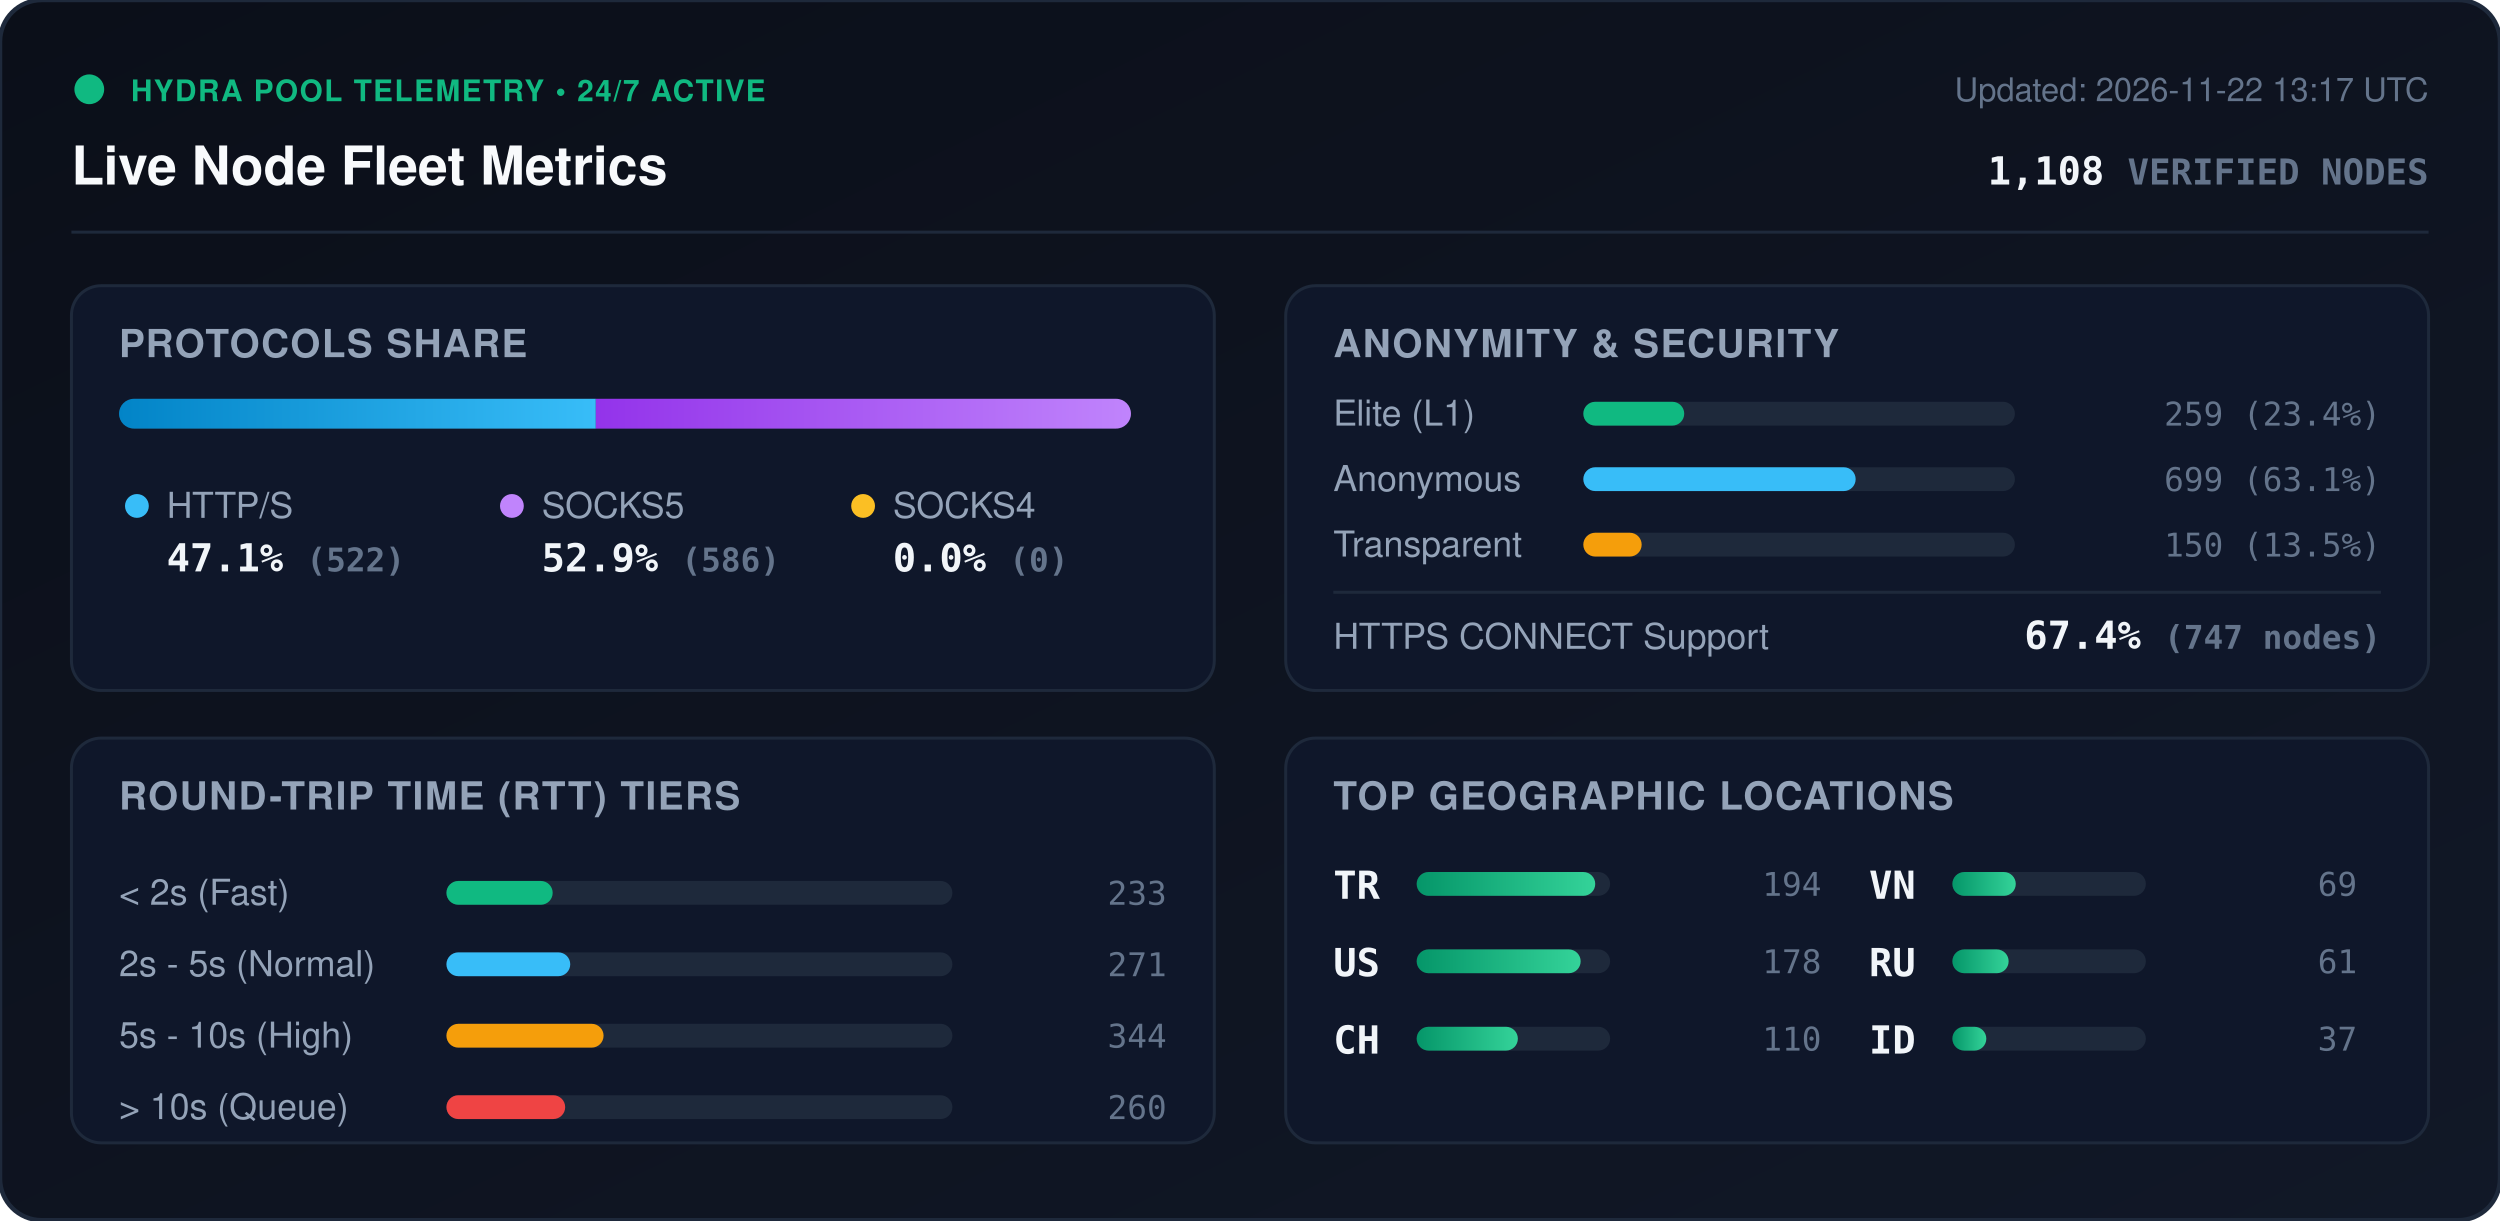
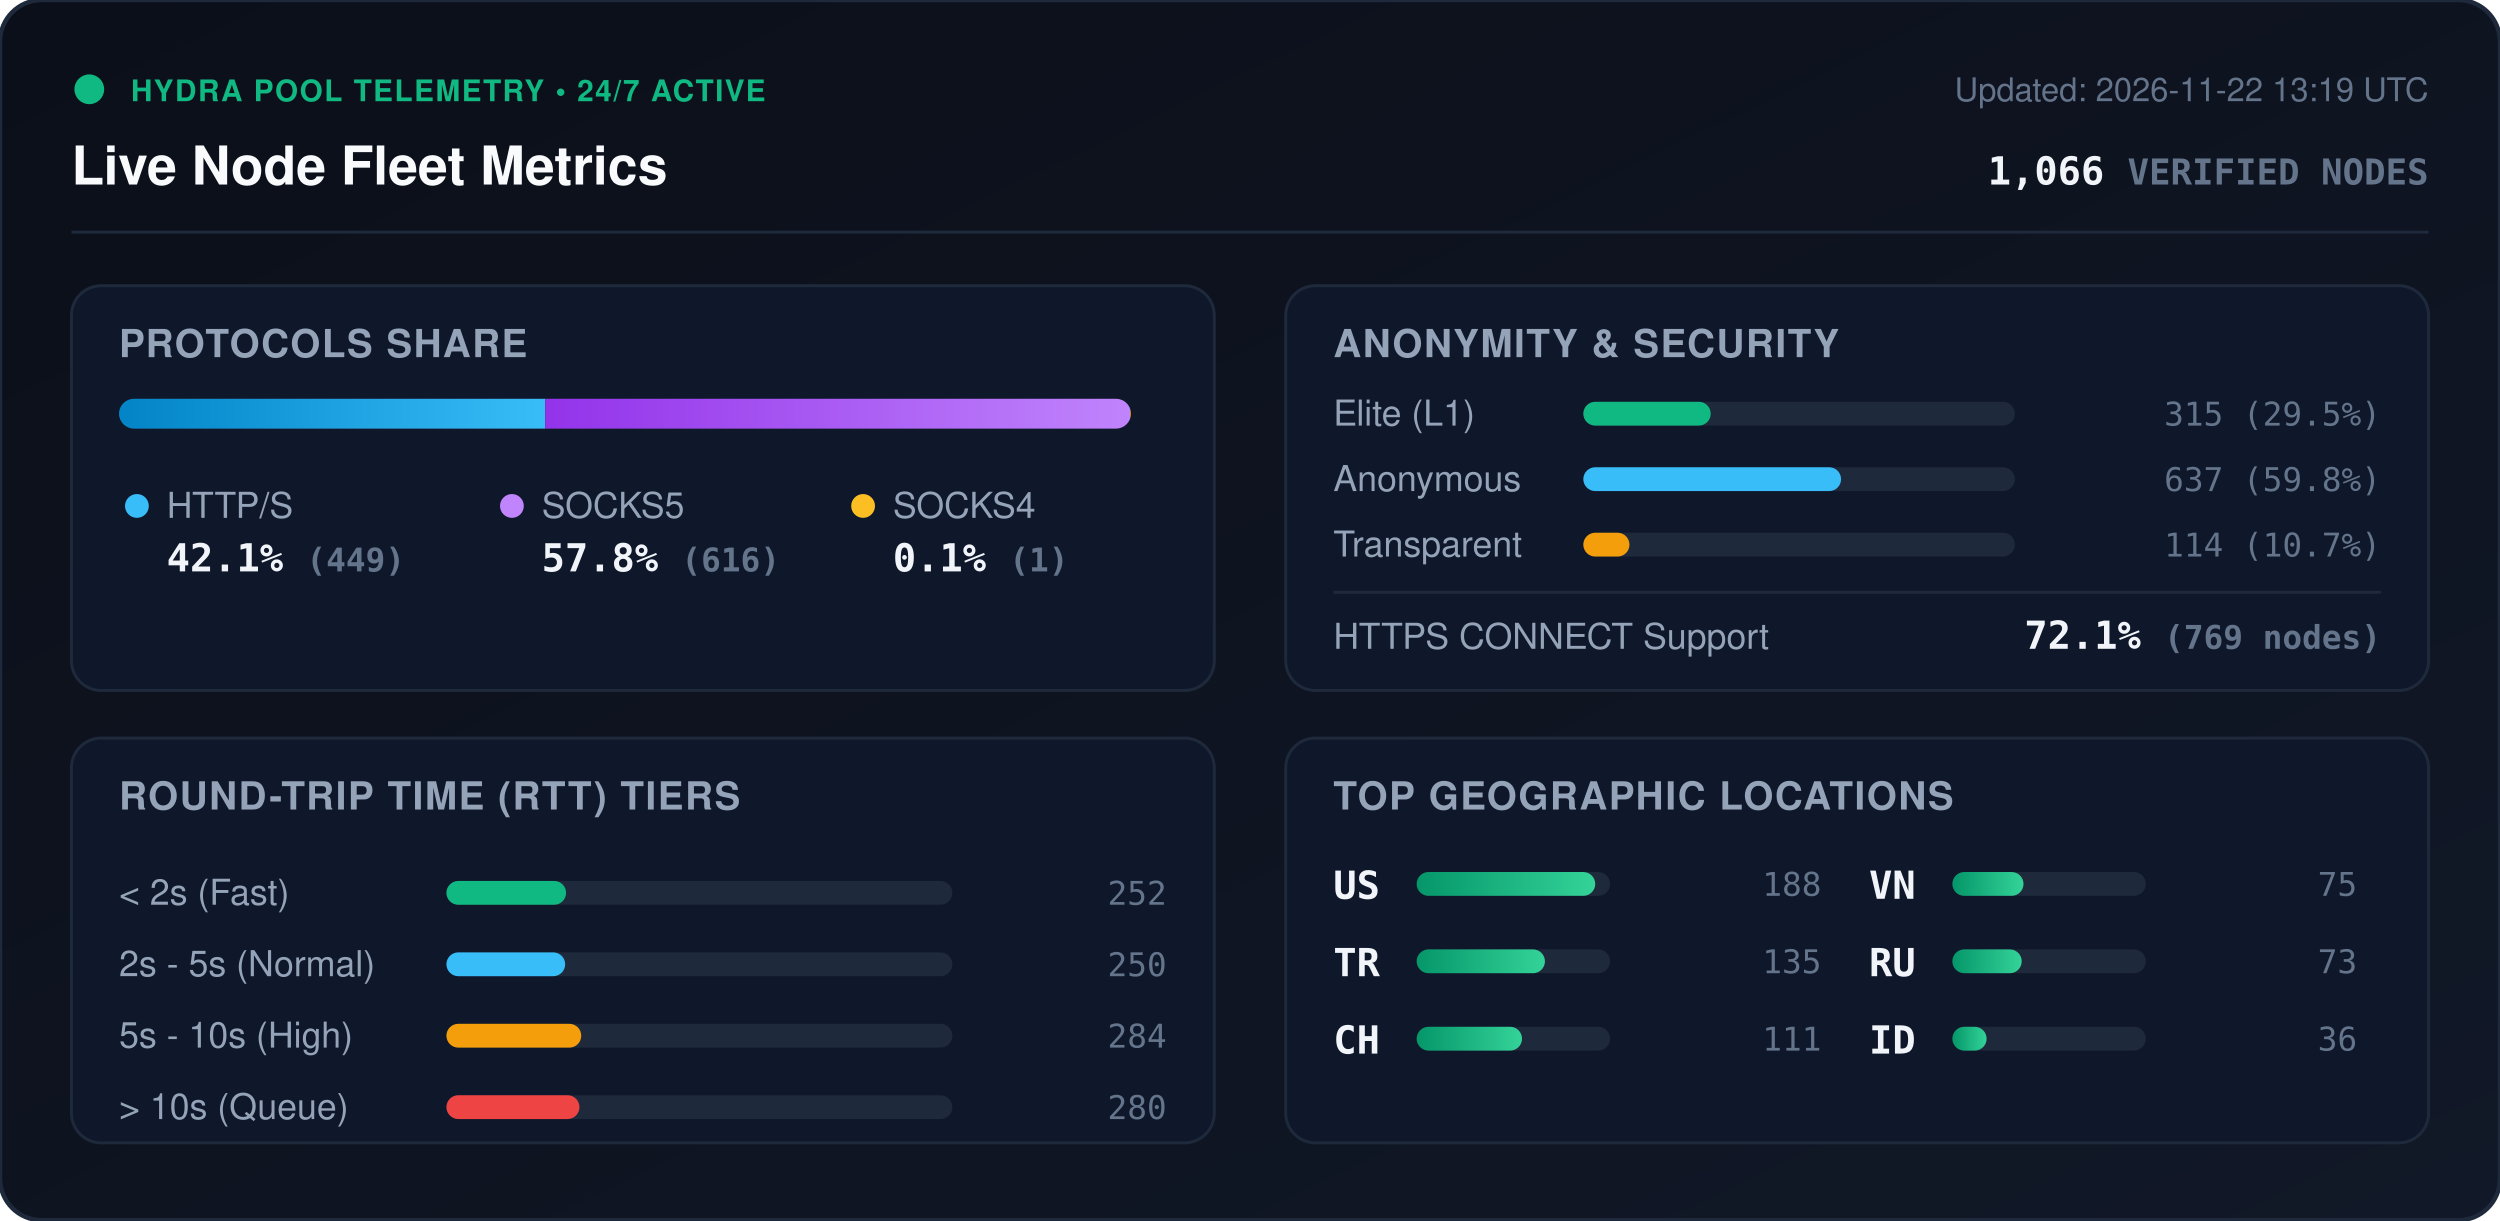
<svg xmlns="http://www.w3.org/2000/svg" viewBox="0 0 840 410" width="840" height="410" style="max-width: 100%; height: auto;">
  <defs>
    <linearGradient id="bg" x1="0%" y1="0%" x2="100%" y2="100%">
      <stop offset="0%" stop-color="#0b0f19" />
      <stop offset="100%" stop-color="#111827" />
    </linearGradient>
    <linearGradient id="bar-http" x1="0%" y1="0%" x2="100%" y2="0%">
      <stop offset="0%" stop-color="#0284c7" />
      <stop offset="100%" stop-color="#38bdf8" />
    </linearGradient>
    <linearGradient id="bar-socks5" x1="0%" y1="0%" x2="100%" y2="0%">
      <stop offset="0%" stop-color="#9333ea" />
      <stop offset="100%" stop-color="#c084fc" />
    </linearGradient>
    <linearGradient id="bar-socks4" x1="0%" y1="0%" x2="100%" y2="0%">
      <stop offset="0%" stop-color="#d97706" />
      <stop offset="100%" stop-color="#fbbf24" />
    </linearGradient>
    <linearGradient id="bar-green" x1="0%" y1="0%" x2="100%" y2="0%">
      <stop offset="0%" stop-color="#059669" />
      <stop offset="100%" stop-color="#34d399" />
    </linearGradient>
    <clipPath id="prog-track-clip">
      <rect width="340.0" height="10" rx="5" />
    </clipPath>
    <style>
      .title { font: 700 18px -apple-system, BlinkMacSystemFont, 'Segoe UI', Helvetica, Arial, sans-serif; fill: #f8fafc; }
      .sub { font: 500 11px -apple-system, BlinkMacSystemFont, 'Segoe UI', Helvetica, Arial, sans-serif; fill: #64748b; }
      .section-hdr { font: 600 13px -apple-system, BlinkMacSystemFont, 'Segoe UI', Helvetica, Arial, sans-serif; fill: #94a3b8; letter-spacing: 0.5px; }
      .metric-val { font: 700 13px -apple-system, BlinkMacSystemFont, 'Segoe UI', Helvetica, Arial, sans-serif; fill: #f1f5f9; }
      .metric-lbl { font: 500 12px -apple-system, BlinkMacSystemFont, 'Segoe UI', Helvetica, Arial, sans-serif; fill: #94a3b8; }
      .badge-txt { font: 700 10px -apple-system, BlinkMacSystemFont, 'Segoe UI', Helvetica, Arial, sans-serif; fill: #10b981; letter-spacing: 0.5px; }
      .mono { font-family: ui-monospace, SFMono-Regular, Menlo, Monaco, Consolas, monospace; }
      .pulse { animation: beacon 2s infinite ease-in-out; }
      @keyframes beacon { 0%, 100% { opacity: 1; } 50% { opacity: 0.35; } }
    </style>
  </defs>
  <rect width="840" height="410" rx="14" fill="url(#bg)" stroke="#1e293b" stroke-width="1.5" />
  <g transform="translate(24, 24)">
    <circle cx="6" cy="6" r="5" fill="#10b981" class="pulse" />
    <text x="20" y="10" class="badge-txt">HYDRA POOL TELEMETRY • 24/7 ACTIVE</text>
    <text x="0" y="38" class="title">Live Node Fleet Metrics</text>
-     <text x="792" y="10" text-anchor="end" class="sub">Updated: 2026-11-22 13:17 UTC</text>
-     <text x="792" y="38" text-anchor="end" class="metric-val mono" fill="#38bdf8">1,108 <tspan font-size="12" fill="#64748b">VERIFIED NODES</tspan>
+     <text x="792" y="10" text-anchor="end" class="sub">Updated: 2026-11-22 13:19 UTC</text>
+     <text x="792" y="38" text-anchor="end" class="metric-val mono" fill="#38bdf8">1,066 <tspan font-size="12" fill="#64748b">VERIFIED NODES</tspan>
    </text>
  </g>
  <line x1="24" y1="78" x2="816" y2="78" stroke="#1e293b" stroke-width="1" />
  <g transform="translate(24, 96)">
    <rect width="384" height="136" rx="10" fill="#0f172a" stroke="#1e293b" />
    <text x="16" y="24" class="section-hdr">PROTOCOLS SHARE</text>
    <g transform="translate(16, 38)">
      <rect width="340.0" height="10" rx="5" fill="#1e293b" />
      <g clip-path="url(#prog-track-clip)">
-         <rect x="0" width="160.2" height="10" fill="url(#bar-http)" />
-         <rect x="160.2" width="179.8" height="10" fill="url(#bar-socks5)" />
-         <rect x="340.0" width="0.0" height="10" fill="url(#bar-socks4)" />
+         <rect x="0" width="143.2" height="10" fill="url(#bar-http)" />
+         <rect x="143.2" width="196.5" height="10" fill="url(#bar-socks5)" />
+         <rect x="339.7" width="0.3" height="10" fill="url(#bar-socks4)" />
      </g>
    </g>
    <g transform="translate(16, 68)">
      <circle cx="6" cy="6" r="4" fill="#38bdf8" />
      <text x="16" y="10" class="metric-lbl">HTTP/S</text>
-       <text x="16" y="28" class="metric-val mono">47.1% <tspan font-size="11" fill="#64748b">(522)</tspan>
+       <text x="16" y="28" class="metric-val mono">42.1% <tspan font-size="11" fill="#64748b">(449)</tspan>
      </text>
      <circle cx="132" cy="6" r="4" fill="#c084fc" />
      <text x="142" y="10" class="metric-lbl">SOCKS5</text>
-       <text x="142" y="28" class="metric-val mono">52.9% <tspan font-size="11" fill="#64748b">(586)</tspan>
+       <text x="142" y="28" class="metric-val mono">57.8% <tspan font-size="11" fill="#64748b">(616)</tspan>
      </text>
      <circle cx="250" cy="6" r="4" fill="#fbbf24" />
      <text x="260" y="10" class="metric-lbl">SOCKS4</text>
-       <text x="260" y="28" class="metric-val mono">0.0% <tspan font-size="11" fill="#64748b">(0)</tspan>
+       <text x="260" y="28" class="metric-val mono">0.1% <tspan font-size="11" fill="#64748b">(1)</tspan>
      </text>
    </g>
  </g>
  <g transform="translate(432, 96)">
    <rect width="384" height="136" rx="10" fill="#0f172a" stroke="#1e293b" />
    <text x="16" y="24" class="section-hdr">ANONYMITY &amp; SECURITY</text>
    <text x="16" y="47" class="metric-lbl">Elite (L1)</text>
    <rect x="100" y="39" width="145.0" height="8" rx="4" fill="#1e293b" />
-     <rect x="100" y="39" width="33.9" height="8" rx="4" fill="#10b981" />
-     <text x="368" y="47" text-anchor="end" class="mono sub" fill="#e2e8f0">259 (23.4%)</text>
+     <rect x="100" y="39" width="42.8" height="8" rx="4" fill="#10b981" />
+     <text x="368" y="47" text-anchor="end" class="mono sub" fill="#e2e8f0">315 (29.5%)</text>
    <text x="16" y="69" class="metric-lbl">Anonymous</text>
    <rect x="100" y="61" width="145.0" height="8" rx="4" fill="#1e293b" />
-     <rect x="100" y="61" width="91.5" height="8" rx="4" fill="#38bdf8" />
-     <text x="368" y="69" text-anchor="end" class="mono sub" fill="#e2e8f0">699 (63.1%)</text>
+     <rect x="100" y="61" width="86.6" height="8" rx="4" fill="#38bdf8" />
+     <text x="368" y="69" text-anchor="end" class="mono sub" fill="#e2e8f0">637 (59.8%)</text>
    <text x="16" y="91" class="metric-lbl">Transparent</text>
    <rect x="100" y="83" width="145.0" height="8" rx="4" fill="#1e293b" />
-     <rect x="100" y="83" width="19.6" height="8" rx="4" fill="#f59e0b" />
-     <text x="368" y="91" text-anchor="end" class="mono sub" fill="#e2e8f0">150 (13.5%)</text>
+     <rect x="100" y="83" width="15.5" height="8" rx="4" fill="#f59e0b" />
+     <text x="368" y="91" text-anchor="end" class="mono sub" fill="#e2e8f0">114 (10.7%)</text>
    <line x1="16" y1="103" x2="368" y2="103" stroke="#1e293b" stroke-width="1" />
    <text x="16" y="122" class="metric-lbl">HTTPS CONNECT Support</text>
-     <text x="368" y="122" text-anchor="end" class="metric-val mono" fill="#34d399">67.4% <tspan font-size="11" fill="#64748b">(747 nodes)</tspan>
+     <text x="368" y="122" text-anchor="end" class="metric-val mono" fill="#34d399">72.1% <tspan font-size="11" fill="#64748b">(769 nodes)</tspan>
    </text>
  </g>
  <g transform="translate(24, 248)">
    <rect width="384" height="136" rx="10" fill="#0f172a" stroke="#1e293b" />
    <text x="16" y="24" class="section-hdr">ROUND-TRIP TIME (RTT) TIERS</text>
    <g transform="translate(16, 42)">
      <text x="0" y="14" class="metric-lbl">&lt; 2s (Fast)</text>
      <rect x="110" y="6" width="170" height="8" rx="4" fill="#1e293b" />
-       <rect x="110" y="6" width="35.7" height="8" rx="4" fill="#10b981" />
-       <text x="352" y="14" text-anchor="end" class="mono sub">233</text>
+       <rect x="110" y="6" width="40.2" height="8" rx="4" fill="#10b981" />
+       <text x="352" y="14" text-anchor="end" class="mono sub">252</text>
      <text x="0" y="38" class="metric-lbl">2s - 5s (Normal)</text>
      <rect x="110" y="30" width="170" height="8" rx="4" fill="#1e293b" />
-       <rect x="110" y="30" width="41.6" height="8" rx="4" fill="#38bdf8" />
-       <text x="352" y="38" text-anchor="end" class="mono sub">271</text>
+       <rect x="110" y="30" width="39.9" height="8" rx="4" fill="#38bdf8" />
+       <text x="352" y="38" text-anchor="end" class="mono sub">250</text>
      <text x="0" y="62" class="metric-lbl">5s - 10s (High)</text>
      <rect x="110" y="54" width="170" height="8" rx="4" fill="#1e293b" />
-       <rect x="110" y="54" width="52.8" height="8" rx="4" fill="#f59e0b" />
-       <text x="352" y="62" text-anchor="end" class="mono sub">344</text>
+       <rect x="110" y="54" width="45.3" height="8" rx="4" fill="#f59e0b" />
+       <text x="352" y="62" text-anchor="end" class="mono sub">284</text>
      <text x="0" y="86" class="metric-lbl">&gt; 10s (Queue)</text>
      <rect x="110" y="78" width="170" height="8" rx="4" fill="#1e293b" />
-       <rect x="110" y="78" width="39.9" height="8" rx="4" fill="#ef4444" />
-       <text x="352" y="86" text-anchor="end" class="mono sub">260</text>
+       <rect x="110" y="78" width="44.7" height="8" rx="4" fill="#ef4444" />
+       <text x="352" y="86" text-anchor="end" class="mono sub">280</text>
    </g>
  </g>
  <g transform="translate(432, 248)">
    <rect width="384" height="136" rx="10" fill="#0f172a" stroke="#1e293b" />
    <text x="16" y="24" class="section-hdr">TOP GEOGRAPHIC LOCATIONS</text>
    <g transform="translate(16, 42)">
      <g transform="translate(0, 0)">
+         <text x="0" y="12" class="mono metric-val" font-size="12">US</text>
+         <rect x="28" y="3" width="65" height="8" rx="4" fill="#1e293b" />
+         <rect x="28" y="3" width="60.0" height="8" rx="4" fill="url(#bar-green)" />
+         <text x="164" y="11" text-anchor="end" class="mono sub">188</text>
+       </g>
+       <g transform="translate(0, 26)">
        <text x="0" y="12" class="mono metric-val" font-size="12">TR</text>
        <rect x="28" y="3" width="65" height="8" rx="4" fill="#1e293b" />
-         <rect x="28" y="3" width="60.0" height="8" rx="4" fill="url(#bar-green)" />
-         <text x="164" y="11" text-anchor="end" class="mono sub">194</text>
-       </g>
-       <g transform="translate(0, 26)">
-         <text x="0" y="12" class="mono metric-val" font-size="12">US</text>
-         <rect x="28" y="3" width="65" height="8" rx="4" fill="#1e293b" />
-         <rect x="28" y="3" width="55.1" height="8" rx="4" fill="url(#bar-green)" />
-         <text x="164" y="11" text-anchor="end" class="mono sub">178</text>
+         <rect x="28" y="3" width="43.1" height="8" rx="4" fill="url(#bar-green)" />
+         <text x="164" y="11" text-anchor="end" class="mono sub">135</text>
      </g>
      <g transform="translate(0, 52)">
        <text x="0" y="12" class="mono metric-val" font-size="12">CH</text>
        <rect x="28" y="3" width="65" height="8" rx="4" fill="#1e293b" />
-         <rect x="28" y="3" width="34.0" height="8" rx="4" fill="url(#bar-green)" />
-         <text x="164" y="11" text-anchor="end" class="mono sub">110</text>
+         <rect x="28" y="3" width="35.4" height="8" rx="4" fill="url(#bar-green)" />
+         <text x="164" y="11" text-anchor="end" class="mono sub">111</text>
      </g>
      <g transform="translate(180, 0)">
        <text x="0" y="12" class="mono metric-val" font-size="12">VN</text>
        <rect x="28" y="3" width="65" height="8" rx="4" fill="#1e293b" />
-         <rect x="28" y="3" width="21.3" height="8" rx="4" fill="url(#bar-green)" />
-         <text x="164" y="11" text-anchor="end" class="mono sub">69</text>
+         <rect x="28" y="3" width="23.9" height="8" rx="4" fill="url(#bar-green)" />
+         <text x="164" y="11" text-anchor="end" class="mono sub">75</text>
      </g>
      <g transform="translate(180, 26)">
        <text x="0" y="12" class="mono metric-val" font-size="12">RU</text>
        <rect x="28" y="3" width="65" height="8" rx="4" fill="#1e293b" />
-         <rect x="28" y="3" width="18.9" height="8" rx="4" fill="url(#bar-green)" />
-         <text x="164" y="11" text-anchor="end" class="mono sub">61</text>
+         <rect x="28" y="3" width="23.3" height="8" rx="4" fill="url(#bar-green)" />
+         <text x="164" y="11" text-anchor="end" class="mono sub">73</text>
      </g>
      <g transform="translate(180, 52)">
        <text x="0" y="12" class="mono metric-val" font-size="12">ID</text>
        <rect x="28" y="3" width="65" height="8" rx="4" fill="#1e293b" />
-         <rect x="28" y="3" width="11.4" height="8" rx="4" fill="url(#bar-green)" />
-         <text x="164" y="11" text-anchor="end" class="mono sub">37</text>
+         <rect x="28" y="3" width="11.5" height="8" rx="4" fill="url(#bar-green)" />
+         <text x="164" y="11" text-anchor="end" class="mono sub">36</text>
      </g>
    </g>
  </g>
</svg>
